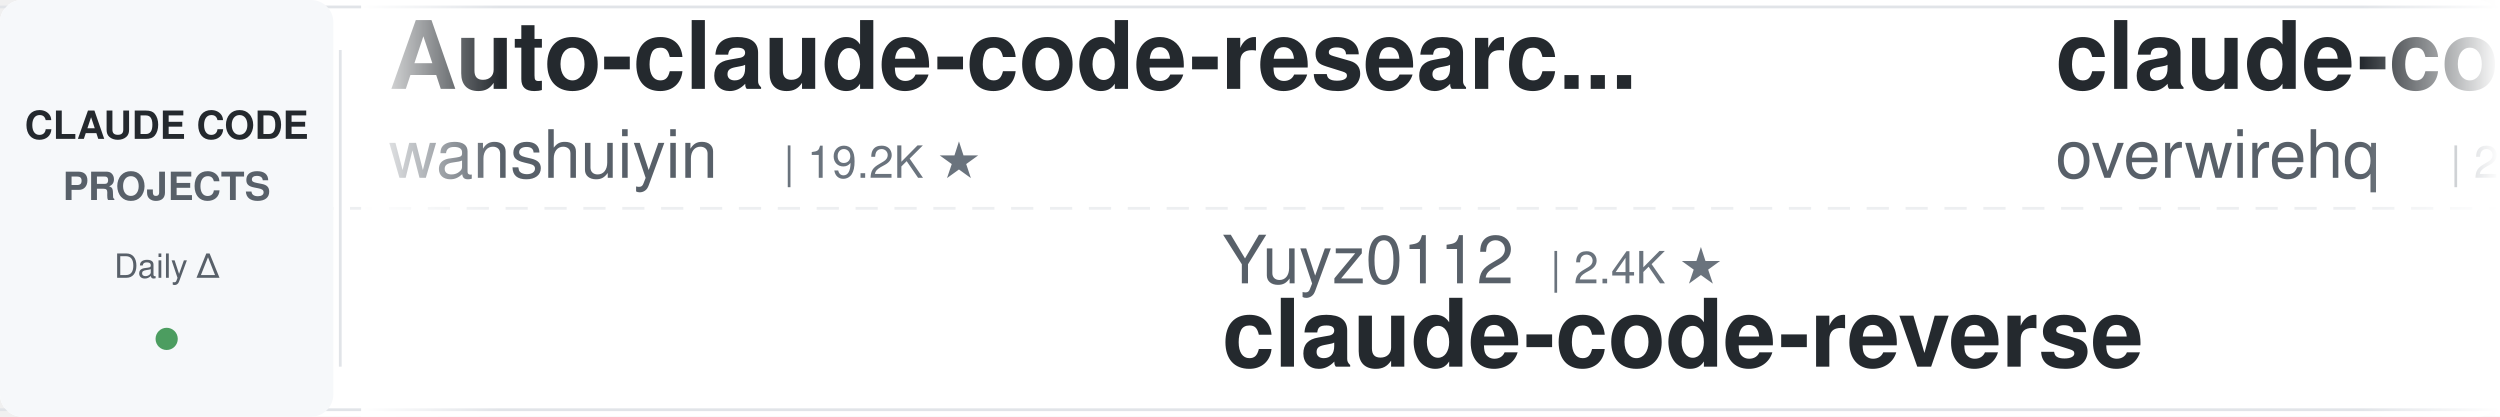
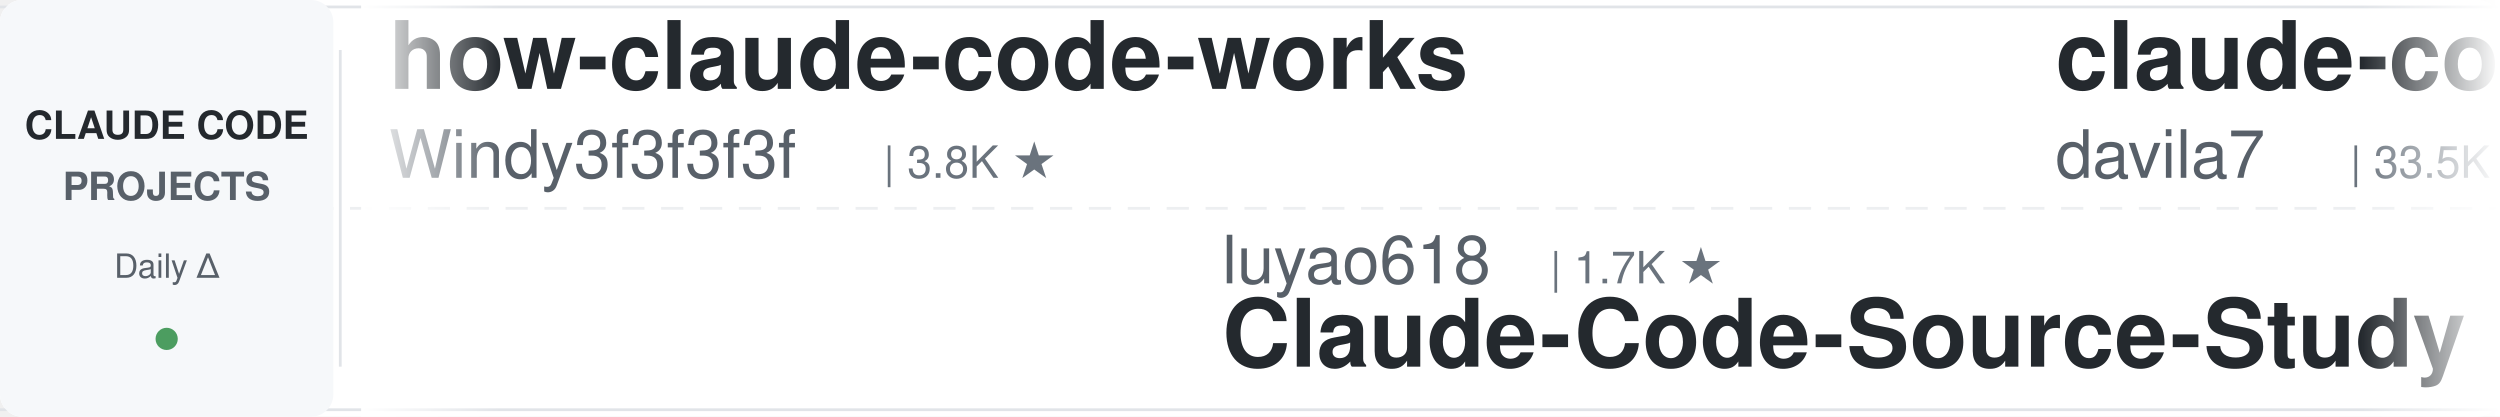
<svg xmlns="http://www.w3.org/2000/svg" width="900" height="150">
  <defs>
    <linearGradient id="leftFade" x1="0%" y1="0%" x2="100%" y2="0%">
      <stop offset="0%" style="stop-color:#ffffff;stop-opacity:1" />
      <stop offset="100%" style="stop-color:#ffffff;stop-opacity:0" />
    </linearGradient>
    <linearGradient id="rightFade" x1="0%" y1="0%" x2="100%" y2="0%">
      <stop offset="0%" style="stop-color:#ffffff;stop-opacity:0" />
      <stop offset="100%" style="stop-color:#ffffff;stop-opacity:1" />
    </linearGradient>
  </defs>
  <rect width="900" height="150" fill="#ffffff" rx="8" />
  <rect x="0" y="2" width="900" height="1" fill="#e1e4e8" />
  <rect x="0" y="147" width="900" height="1" fill="#e1e4e8" />
  <line x1="0" y1="75" x2="900" y2="75" stroke="#e1e4e8" stroke-width="1" stroke-dasharray="8 6" opacity="0.6" />
  <rect x="0" y="0" width="120" height="150" fill="#f6f8fa" rx="8" />
  <text x="60" y="50" font-family="-apple-system, BlinkMacSystemFont, 'Segoe UI', Helvetica, Arial, sans-serif" font-size="14" font-weight="600" fill="#24292e" text-anchor="middle">CLAUDE CODE</text>
  <text x="60" y="72" font-family="-apple-system, BlinkMacSystemFont, 'Segoe UI', Helvetica, Arial, sans-serif" font-size="14" font-weight="600" fill="#586069" text-anchor="middle">PROJECTS</text>
  <text x="60" y="100" font-family="-apple-system, BlinkMacSystemFont, 'Segoe UI', Helvetica, Arial, sans-serif" font-size="12" font-weight="500" fill="#586069" text-anchor="middle">Daily Δ</text>
  <circle cx="60" cy="122" r="4" fill="#22863a" opacity="0.8" />
  <rect x="122" y="18" width="1" height="114" fill="#e1e4e8" />
  <clipPath id="tickerClip">
    <rect x="130" y="0" width="770" height="150" />
  </clipPath>
  <g clip-path="url(#tickerClip)">
    <g id="tickerItems">
      <animateTransform attributeName="transform" attributeType="XML" type="translate" from="0 0" to="-3000 0" dur="54s" repeatCount="indefinite" />
      <g transform="translate(0, 0)">
-         <text x="140" y="32" font-family="-apple-system, BlinkMacSystemFont, 'Segoe UI', Helvetica, Arial, sans-serif" font-size="34" font-weight="600" fill="#24292e">Auto-claude-code-researc...</text>
-         <text x="140" y="64" font-family="-apple-system, BlinkMacSystemFont, 'Segoe UI', Helvetica, Arial, sans-serif" font-size="24" font-weight="400" fill="#586069">wanshuiyin</text>
-         <text x="282" y="64" font-family="-apple-system, BlinkMacSystemFont, 'Segoe UI', Helvetica, Arial, sans-serif" font-size="16" font-weight="500" fill="#6a737d">| 19.2K ★</text>
-       </g>
-       <g transform="translate(300, 0)">
-         <text x="140" y="102" font-family="-apple-system, BlinkMacSystemFont, 'Segoe UI', Helvetica, Arial, sans-serif" font-size="24" font-weight="400" fill="#586069">Yuyz0112</text>
-         <text x="258" y="102" font-family="-apple-system, BlinkMacSystemFont, 'Segoe UI', Helvetica, Arial, sans-serif" font-size="16" font-weight="500" fill="#6a737d">| 2.4K ★</text>
-         <text x="140" y="132" font-family="-apple-system, BlinkMacSystemFont, 'Segoe UI', Helvetica, Arial, sans-serif" font-size="34" font-weight="600" fill="#24292e">claude-code-reverse</text>
-       </g>
-       <g transform="translate(600, 0)">
-         <text x="140" y="32" font-family="-apple-system, BlinkMacSystemFont, 'Segoe UI', Helvetica, Arial, sans-serif" font-size="34" font-weight="600" fill="#24292e">claude-code-telegram</text>
-         <text x="140" y="64" font-family="-apple-system, BlinkMacSystemFont, 'Segoe UI', Helvetica, Arial, sans-serif" font-size="24" font-weight="400" fill="#586069">overwirehq</text>
-         <text x="282" y="64" font-family="-apple-system, BlinkMacSystemFont, 'Segoe UI', Helvetica, Arial, sans-serif" font-size="16" font-weight="500" fill="#6a737d">| 2.8K ★</text>
-       </g>
-       <g transform="translate(900, 0)">
-         <text x="140" y="102" font-family="-apple-system, BlinkMacSystemFont, 'Segoe UI', Helvetica, Arial, sans-serif" font-size="24" font-weight="400" fill="#586069">wesammustafa</text>
-         <text x="306" y="102" font-family="-apple-system, BlinkMacSystemFont, 'Segoe UI', Helvetica, Arial, sans-serif" font-size="16" font-weight="500" fill="#6a737d">| 3.7K ★</text>
-         <text x="140" y="132" font-family="-apple-system, BlinkMacSystemFont, 'Segoe UI', Helvetica, Arial, sans-serif" font-size="34" font-weight="600" fill="#24292e">Claude-Code-Quest</text>
-       </g>
-       <g transform="translate(1200, 0)">
        <text x="140" y="32" font-family="-apple-system, BlinkMacSystemFont, 'Segoe UI', Helvetica, Arial, sans-serif" font-size="34" font-weight="600" fill="#24292e">how-claude-code-works</text>
        <text x="140" y="64" font-family="-apple-system, BlinkMacSystemFont, 'Segoe UI', Helvetica, Arial, sans-serif" font-size="24" font-weight="400" fill="#586069">Windy3f3f3f3f</text>
        <text x="318" y="64" font-family="-apple-system, BlinkMacSystemFont, 'Segoe UI', Helvetica, Arial, sans-serif" font-size="16" font-weight="500" fill="#6a737d">| 3.8K ★</text>
      </g>
+       <g transform="translate(300, 0)">
+         <text x="140" y="102" font-family="-apple-system, BlinkMacSystemFont, 'Segoe UI', Helvetica, Arial, sans-serif" font-size="24" font-weight="400" fill="#586069">luyao618</text>
+         <text x="258" y="102" font-family="-apple-system, BlinkMacSystemFont, 'Segoe UI', Helvetica, Arial, sans-serif" font-size="16" font-weight="500" fill="#6a737d">| 1.7K ★</text>
+         <text x="140" y="132" font-family="-apple-system, BlinkMacSystemFont, 'Segoe UI', Helvetica, Arial, sans-serif" font-size="34" font-weight="600" fill="#24292e">Claude-Code-Source-Study</text>
+       </g>
+       <g transform="translate(600, 0)">
+         <text x="140" y="32" font-family="-apple-system, BlinkMacSystemFont, 'Segoe UI', Helvetica, Arial, sans-serif" font-size="34" font-weight="600" fill="#24292e">claude-code-templates</text>
+         <text x="140" y="64" font-family="-apple-system, BlinkMacSystemFont, 'Segoe UI', Helvetica, Arial, sans-serif" font-size="24" font-weight="400" fill="#586069">davila7</text>
+         <text x="246" y="64" font-family="-apple-system, BlinkMacSystemFont, 'Segoe UI', Helvetica, Arial, sans-serif" font-size="16" font-weight="500" fill="#6a737d">| 33.5K ★</text>
+       </g>
+       <g transform="translate(900, 0)">
+         <text x="140" y="102" font-family="-apple-system, BlinkMacSystemFont, 'Segoe UI', Helvetica, Arial, sans-serif" font-size="24" font-weight="400" fill="#586069">lintsinghua</text>
+         <text x="294" y="102" font-family="-apple-system, BlinkMacSystemFont, 'Segoe UI', Helvetica, Arial, sans-serif" font-size="16" font-weight="500" fill="#6a737d">| 4.4K ★</text>
+         <text x="140" y="132" font-family="-apple-system, BlinkMacSystemFont, 'Segoe UI', Helvetica, Arial, sans-serif" font-size="34" font-weight="600" fill="#24292e">claude-code-book</text>
+       </g>
+       <g transform="translate(1200, 0)">
+         <text x="140" y="32" font-family="-apple-system, BlinkMacSystemFont, 'Segoe UI', Helvetica, Arial, sans-serif" font-size="34" font-weight="600" fill="#24292e">claude-code-skills</text>
+         <text x="140" y="64" font-family="-apple-system, BlinkMacSystemFont, 'Segoe UI', Helvetica, Arial, sans-serif" font-size="24" font-weight="400" fill="#586069">daymade</text>
+         <text x="246" y="64" font-family="-apple-system, BlinkMacSystemFont, 'Segoe UI', Helvetica, Arial, sans-serif" font-size="16" font-weight="500" fill="#6a737d">| 1.5K ★</text>
+       </g>
      <g transform="translate(1500, 0)">
-         <text x="140" y="102" font-family="-apple-system, BlinkMacSystemFont, 'Segoe UI', Helvetica, Arial, sans-serif" font-size="24" font-weight="400" fill="#586069">lorryjovens-hub</text>
-         <text x="342" y="102" font-family="-apple-system, BlinkMacSystemFont, 'Segoe UI', Helvetica, Arial, sans-serif" font-size="16" font-weight="500" fill="#6a737d">| 1.7K ★</text>
-         <text x="140" y="132" font-family="-apple-system, BlinkMacSystemFont, 'Segoe UI', Helvetica, Arial, sans-serif" font-size="34" font-weight="600" fill="#24292e">claude-code-rust</text>
+         <text x="140" y="102" font-family="-apple-system, BlinkMacSystemFont, 'Segoe UI', Helvetica, Arial, sans-serif" font-size="24" font-weight="400" fill="#586069">jhlee0409</text>
+         <text x="270" y="102" font-family="-apple-system, BlinkMacSystemFont, 'Segoe UI', Helvetica, Arial, sans-serif" font-size="16" font-weight="500" fill="#6a737d">| 2.3K ★</text>
+         <text x="140" y="132" font-family="-apple-system, BlinkMacSystemFont, 'Segoe UI', Helvetica, Arial, sans-serif" font-size="34" font-weight="600" fill="#24292e">claude-code-history-view...</text>
      </g>
      <g transform="translate(1800, 0)">
-         <text x="140" y="32" font-family="-apple-system, BlinkMacSystemFont, 'Segoe UI', Helvetica, Arial, sans-serif" font-size="34" font-weight="600" fill="#24292e">claude-code-proxy</text>
-         <text x="140" y="64" font-family="-apple-system, BlinkMacSystemFont, 'Segoe UI', Helvetica, Arial, sans-serif" font-size="24" font-weight="400" fill="#586069">fuergaosi233</text>
-         <text x="306" y="64" font-family="-apple-system, BlinkMacSystemFont, 'Segoe UI', Helvetica, Arial, sans-serif" font-size="16" font-weight="500" fill="#6a737d">| 2.8K ★</text>
+         <text x="140" y="32" font-family="-apple-system, BlinkMacSystemFont, 'Segoe UI', Helvetica, Arial, sans-serif" font-size="34" font-weight="600" fill="#24292e">claude_codex_bridge</text>
+         <text x="140" y="64" font-family="-apple-system, BlinkMacSystemFont, 'Segoe UI', Helvetica, Arial, sans-serif" font-size="24" font-weight="400" fill="#586069">SeemSeam</text>
+         <text x="258" y="64" font-family="-apple-system, BlinkMacSystemFont, 'Segoe UI', Helvetica, Arial, sans-serif" font-size="16" font-weight="500" fill="#6a737d">| 3.6K ★</text>
      </g>
      <g transform="translate(2100, 0)">
-         <text x="140" y="102" font-family="-apple-system, BlinkMacSystemFont, 'Segoe UI', Helvetica, Arial, sans-serif" font-size="24" font-weight="400" fill="#586069">disler</text>
-         <text x="234" y="102" font-family="-apple-system, BlinkMacSystemFont, 'Segoe UI', Helvetica, Arial, sans-serif" font-size="16" font-weight="500" fill="#6a737d">| 1.7K ★</text>
-         <text x="140" y="132" font-family="-apple-system, BlinkMacSystemFont, 'Segoe UI', Helvetica, Arial, sans-serif" font-size="34" font-weight="600" fill="#24292e">pi-vs-claude-code</text>
+         <text x="140" y="102" font-family="-apple-system, BlinkMacSystemFont, 'Segoe UI', Helvetica, Arial, sans-serif" font-size="24" font-weight="400" fill="#586069">Maciek-roboblog</text>
+         <text x="342" y="102" font-family="-apple-system, BlinkMacSystemFont, 'Segoe UI', Helvetica, Arial, sans-serif" font-size="16" font-weight="500" fill="#6a737d">| 8.8K ★</text>
+         <text x="140" y="132" font-family="-apple-system, BlinkMacSystemFont, 'Segoe UI', Helvetica, Arial, sans-serif" font-size="34" font-weight="600" fill="#24292e">Claude-Code-Usage-Monito...</text>
      </g>
      <g transform="translate(2400, 0)">
-         <text x="140" y="32" font-family="-apple-system, BlinkMacSystemFont, 'Segoe UI', Helvetica, Arial, sans-serif" font-size="34" font-weight="600" fill="#24292e">claude-code-local</text>
-         <text x="140" y="64" font-family="-apple-system, BlinkMacSystemFont, 'Segoe UI', Helvetica, Arial, sans-serif" font-size="24" font-weight="400" fill="#586069">nicedreamzapp</text>
-         <text x="318" y="64" font-family="-apple-system, BlinkMacSystemFont, 'Segoe UI', Helvetica, Arial, sans-serif" font-size="16" font-weight="500" fill="#6a737d">| 3.5K ★</text>
+         <text x="140" y="32" font-family="-apple-system, BlinkMacSystemFont, 'Segoe UI', Helvetica, Arial, sans-serif" font-size="34" font-weight="600" fill="#24292e">claude-code-analysis</text>
+         <text x="140" y="64" font-family="-apple-system, BlinkMacSystemFont, 'Segoe UI', Helvetica, Arial, sans-serif" font-size="24" font-weight="400" fill="#586069">liuup</text>
+         <text x="222" y="64" font-family="-apple-system, BlinkMacSystemFont, 'Segoe UI', Helvetica, Arial, sans-serif" font-size="16" font-weight="500" fill="#6a737d">| 4.1K ★</text>
      </g>
      <g transform="translate(2700, 0)">
-         <text x="140" y="102" font-family="-apple-system, BlinkMacSystemFont, 'Segoe UI', Helvetica, Arial, sans-serif" font-size="24" font-weight="400" fill="#586069">andrew-kramer-inno</text>
-         <text x="378" y="102" font-family="-apple-system, BlinkMacSystemFont, 'Segoe UI', Helvetica, Arial, sans-serif" font-size="16" font-weight="500" fill="#6a737d">| 597 ★</text>
-         <text x="140" y="132" font-family="-apple-system, BlinkMacSystemFont, 'Segoe UI', Helvetica, Arial, sans-serif" font-size="34" font-weight="600" fill="#24292e">claude-code-source-build</text>
+         <text x="140" y="102" font-family="-apple-system, BlinkMacSystemFont, 'Segoe UI', Helvetica, Arial, sans-serif" font-size="24" font-weight="400" fill="#586069">pedrohcgs</text>
+         <text x="270" y="102" font-family="-apple-system, BlinkMacSystemFont, 'Segoe UI', Helvetica, Arial, sans-serif" font-size="16" font-weight="500" fill="#6a737d">| 1.7K ★</text>
+         <text x="140" y="132" font-family="-apple-system, BlinkMacSystemFont, 'Segoe UI', Helvetica, Arial, sans-serif" font-size="34" font-weight="600" fill="#24292e">claude-code-my-workflow</text>
      </g>
      <g transform="translate(3000, 0)">
-         <text x="140" y="32" font-family="-apple-system, BlinkMacSystemFont, 'Segoe UI', Helvetica, Arial, sans-serif" font-size="34" font-weight="600" fill="#24292e">Auto-claude-code-researc...</text>
-         <text x="140" y="64" font-family="-apple-system, BlinkMacSystemFont, 'Segoe UI', Helvetica, Arial, sans-serif" font-size="24" font-weight="400" fill="#586069">wanshuiyin</text>
-         <text x="282" y="64" font-family="-apple-system, BlinkMacSystemFont, 'Segoe UI', Helvetica, Arial, sans-serif" font-size="16" font-weight="500" fill="#6a737d">| 19.2K ★</text>
+         <text x="140" y="32" font-family="-apple-system, BlinkMacSystemFont, 'Segoe UI', Helvetica, Arial, sans-serif" font-size="34" font-weight="600" fill="#24292e">how-claude-code-works</text>
+         <text x="140" y="64" font-family="-apple-system, BlinkMacSystemFont, 'Segoe UI', Helvetica, Arial, sans-serif" font-size="24" font-weight="400" fill="#586069">Windy3f3f3f3f</text>
+         <text x="318" y="64" font-family="-apple-system, BlinkMacSystemFont, 'Segoe UI', Helvetica, Arial, sans-serif" font-size="16" font-weight="500" fill="#6a737d">| 3.8K ★</text>
      </g>
      <g transform="translate(3300, 0)">
-         <text x="140" y="102" font-family="-apple-system, BlinkMacSystemFont, 'Segoe UI', Helvetica, Arial, sans-serif" font-size="24" font-weight="400" fill="#586069">Yuyz0112</text>
-         <text x="258" y="102" font-family="-apple-system, BlinkMacSystemFont, 'Segoe UI', Helvetica, Arial, sans-serif" font-size="16" font-weight="500" fill="#6a737d">| 2.4K ★</text>
-         <text x="140" y="132" font-family="-apple-system, BlinkMacSystemFont, 'Segoe UI', Helvetica, Arial, sans-serif" font-size="34" font-weight="600" fill="#24292e">claude-code-reverse</text>
+         <text x="140" y="102" font-family="-apple-system, BlinkMacSystemFont, 'Segoe UI', Helvetica, Arial, sans-serif" font-size="24" font-weight="400" fill="#586069">luyao618</text>
+         <text x="258" y="102" font-family="-apple-system, BlinkMacSystemFont, 'Segoe UI', Helvetica, Arial, sans-serif" font-size="16" font-weight="500" fill="#6a737d">| 1.7K ★</text>
+         <text x="140" y="132" font-family="-apple-system, BlinkMacSystemFont, 'Segoe UI', Helvetica, Arial, sans-serif" font-size="34" font-weight="600" fill="#24292e">Claude-Code-Source-Study</text>
      </g>
      <g transform="translate(3600, 0)">
-         <text x="140" y="32" font-family="-apple-system, BlinkMacSystemFont, 'Segoe UI', Helvetica, Arial, sans-serif" font-size="34" font-weight="600" fill="#24292e">claude-code-telegram</text>
-         <text x="140" y="64" font-family="-apple-system, BlinkMacSystemFont, 'Segoe UI', Helvetica, Arial, sans-serif" font-size="24" font-weight="400" fill="#586069">overwirehq</text>
-         <text x="282" y="64" font-family="-apple-system, BlinkMacSystemFont, 'Segoe UI', Helvetica, Arial, sans-serif" font-size="16" font-weight="500" fill="#6a737d">| 2.8K ★</text>
+         <text x="140" y="32" font-family="-apple-system, BlinkMacSystemFont, 'Segoe UI', Helvetica, Arial, sans-serif" font-size="34" font-weight="600" fill="#24292e">claude-code-templates</text>
+         <text x="140" y="64" font-family="-apple-system, BlinkMacSystemFont, 'Segoe UI', Helvetica, Arial, sans-serif" font-size="24" font-weight="400" fill="#586069">davila7</text>
+         <text x="246" y="64" font-family="-apple-system, BlinkMacSystemFont, 'Segoe UI', Helvetica, Arial, sans-serif" font-size="16" font-weight="500" fill="#6a737d">| 33.5K ★</text>
      </g>
      <g transform="translate(3900, 0)">
-         <text x="140" y="102" font-family="-apple-system, BlinkMacSystemFont, 'Segoe UI', Helvetica, Arial, sans-serif" font-size="24" font-weight="400" fill="#586069">wesammustafa</text>
-         <text x="306" y="102" font-family="-apple-system, BlinkMacSystemFont, 'Segoe UI', Helvetica, Arial, sans-serif" font-size="16" font-weight="500" fill="#6a737d">| 3.7K ★</text>
-         <text x="140" y="132" font-family="-apple-system, BlinkMacSystemFont, 'Segoe UI', Helvetica, Arial, sans-serif" font-size="34" font-weight="600" fill="#24292e">Claude-Code-Quest</text>
+         <text x="140" y="102" font-family="-apple-system, BlinkMacSystemFont, 'Segoe UI', Helvetica, Arial, sans-serif" font-size="24" font-weight="400" fill="#586069">lintsinghua</text>
+         <text x="294" y="102" font-family="-apple-system, BlinkMacSystemFont, 'Segoe UI', Helvetica, Arial, sans-serif" font-size="16" font-weight="500" fill="#6a737d">| 4.4K ★</text>
+         <text x="140" y="132" font-family="-apple-system, BlinkMacSystemFont, 'Segoe UI', Helvetica, Arial, sans-serif" font-size="34" font-weight="600" fill="#24292e">claude-code-book</text>
      </g>
    </g>
  </g>
  <rect x="130" y="0" width="50" height="150" fill="url(#leftFade)" />
  <rect x="850" y="0" width="50" height="150" fill="url(#rightFade)" />
</svg>
